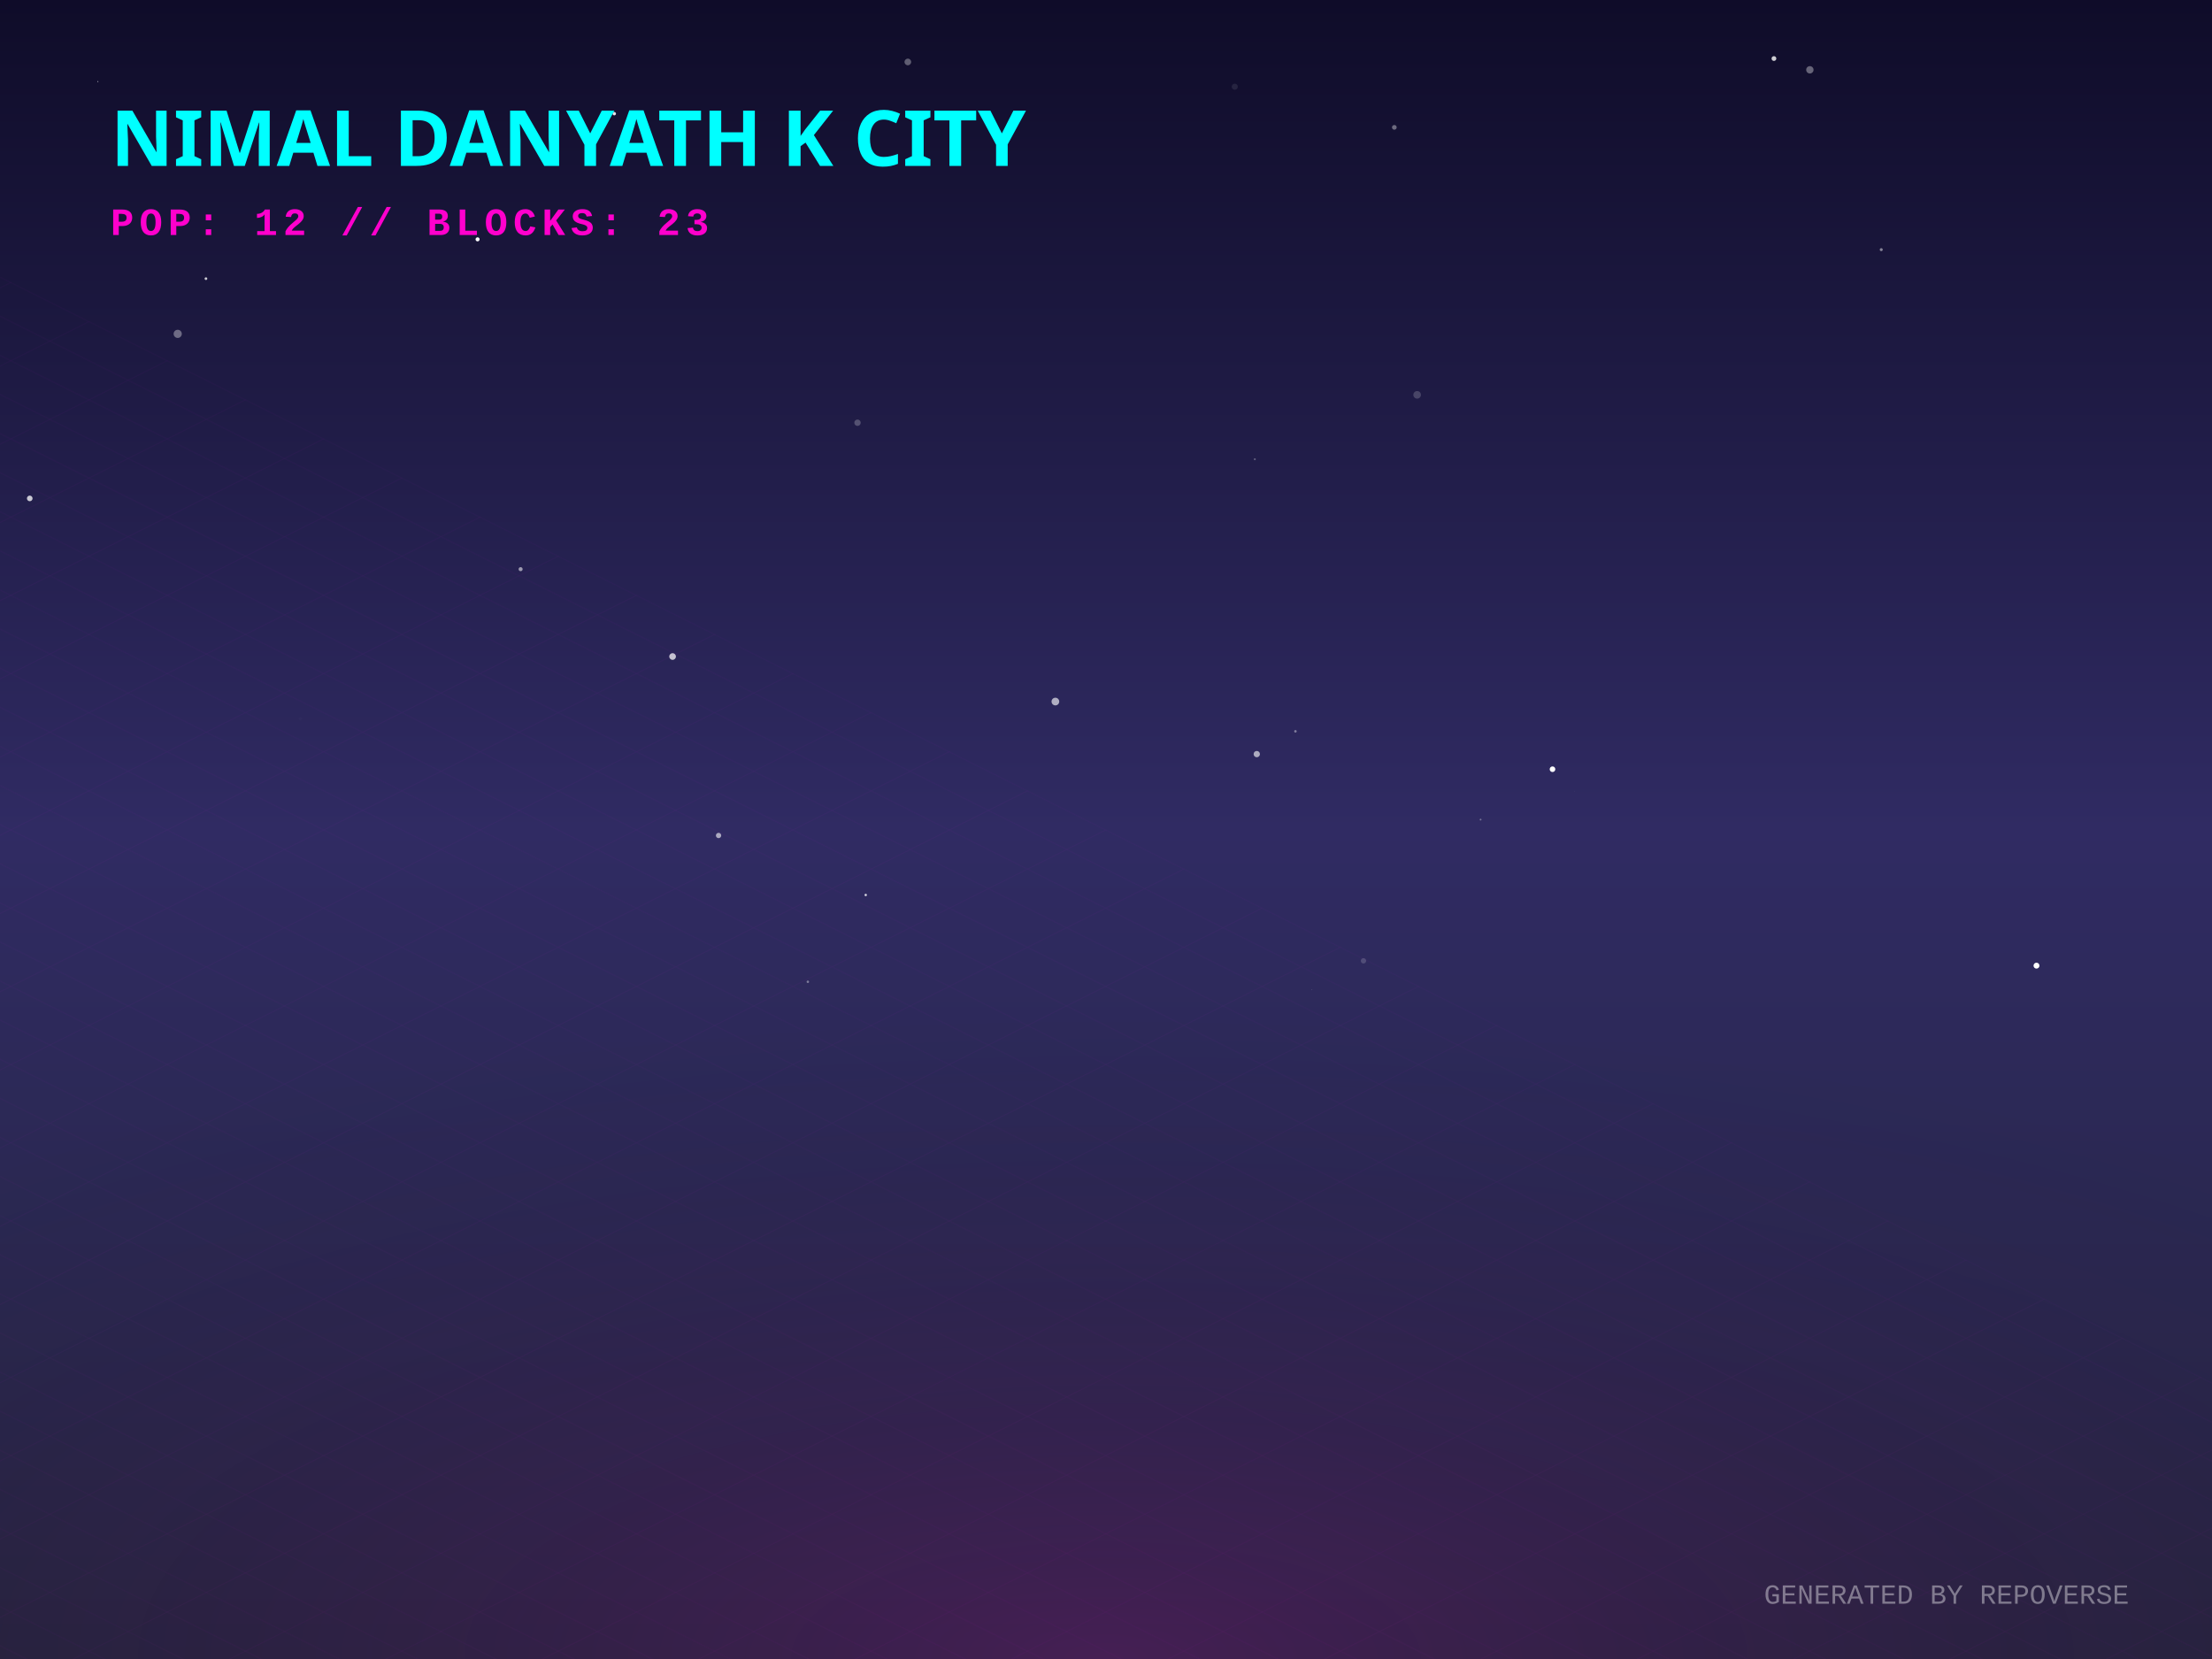
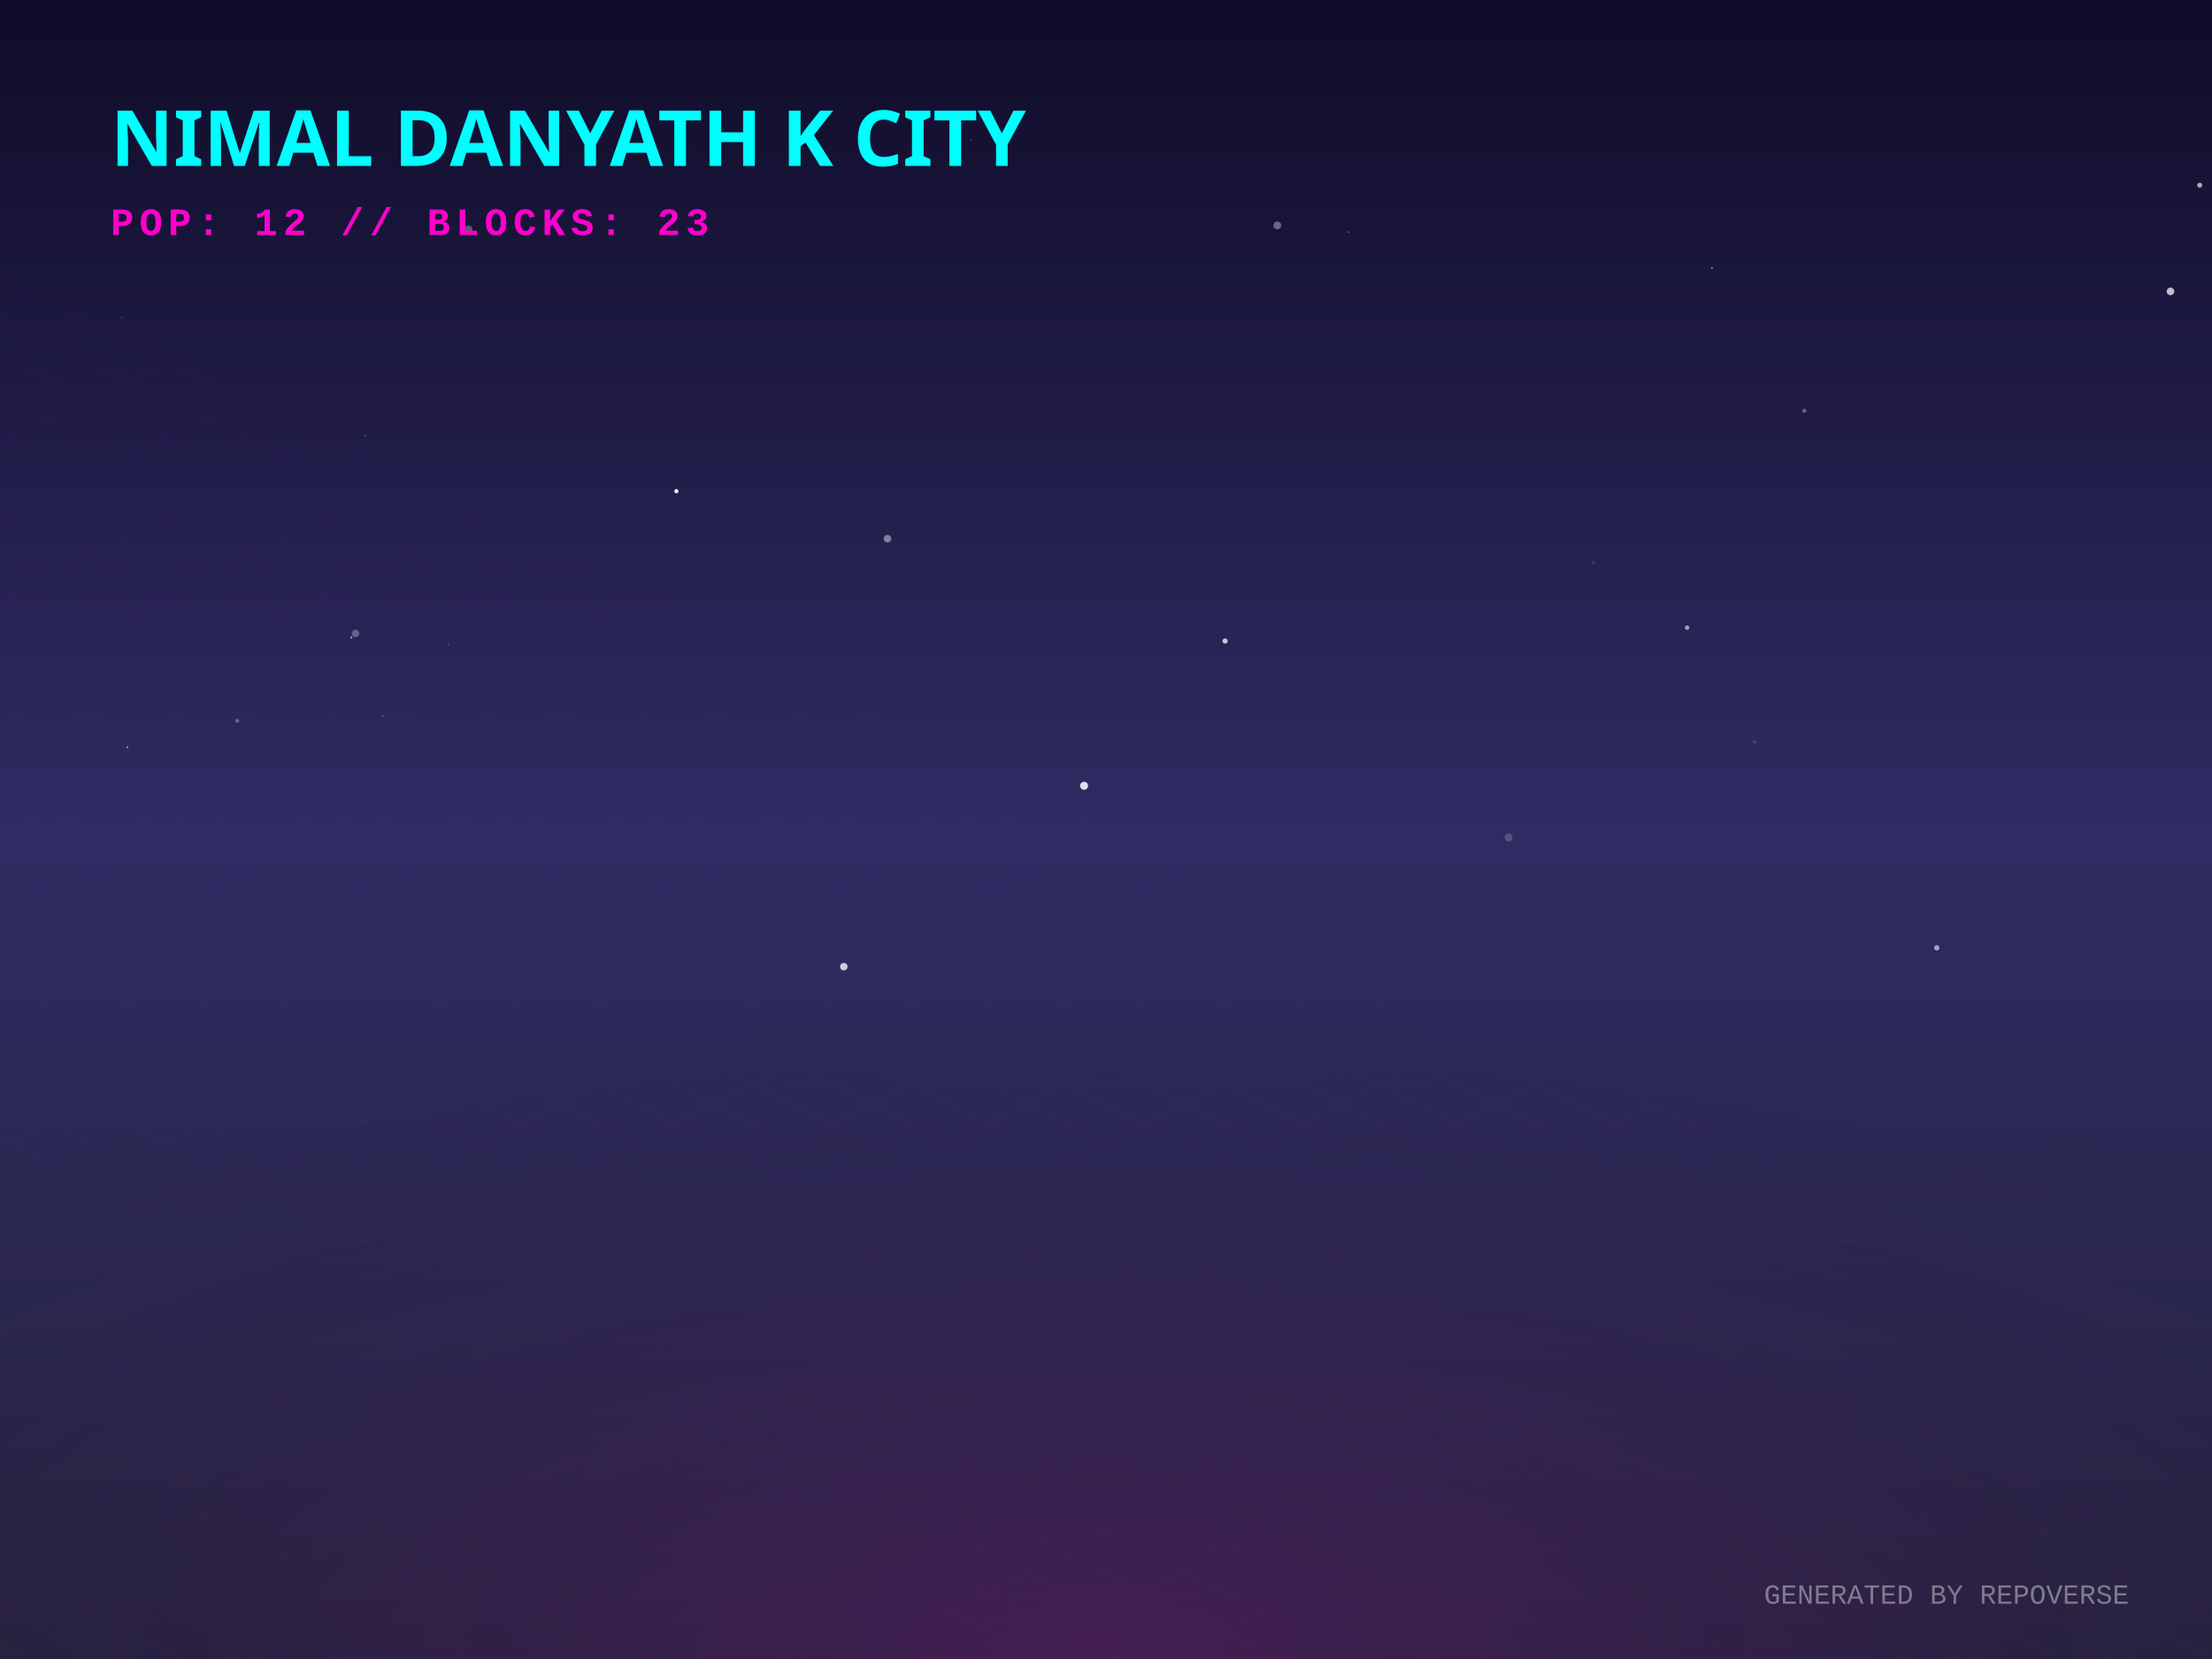
<svg xmlns="http://www.w3.org/2000/svg" width="800" height="600" viewBox="0 0 800 600">
  <defs>
    <linearGradient id="skyGradient" x1="0%" y1="0%" x2="0%" y2="100%">
      <stop offset="0%" stop-color="#0f0c29" />
      <stop offset="50%" stop-color="#302b63" />
      <stop offset="100%" stop-color="#24243e" />
    </linearGradient>
    <pattern id="gridPattern" width="40" height="20" patternUnits="userSpaceOnUse" patternTransform="rotate(0)">
      <path d="M 40 0 L 0 0 0 20" fill="none" stroke="magenta" stroke-width="0.5" opacity="0.2" />
    </pattern>
    <radialGradient id="floorGlow" cx="50%" cy="100%" r="80%">
      <stop offset="0%" stop-color="#ff00cc" stop-opacity="0.15" />
      <stop offset="100%" stop-color="transparent" />
    </radialGradient>
    <linearGradient id="gradLeft-happy" x1="0%" y1="0%" x2="100%" y2="100%">
      <stop offset="0%" stop-color="#FFD700" stop-opacity="0.8" />
      <stop offset="100%" stop-color="#050510" stop-opacity="0.9" />
    </linearGradient>
    <linearGradient id="gradRight-happy" x1="0%" y1="0%" x2="0%" y2="100%">
      <stop offset="0%" stop-color="#FFD700" stop-opacity="0.6" />
      <stop offset="100%" stop-color="#0b0b1a" stop-opacity="0.8" />
    </linearGradient>
    <linearGradient id="gradLeft-focused" x1="0%" y1="0%" x2="100%" y2="100%">
      <stop offset="0%" stop-color="#00FF94" stop-opacity="0.8" />
      <stop offset="100%" stop-color="#050510" stop-opacity="0.9" />
    </linearGradient>
    <linearGradient id="gradRight-focused" x1="0%" y1="0%" x2="0%" y2="100%">
      <stop offset="0%" stop-color="#00FF94" stop-opacity="0.6" />
      <stop offset="100%" stop-color="#0b0b1a" stop-opacity="0.8" />
    </linearGradient>
    <linearGradient id="gradLeft-calm" x1="0%" y1="0%" x2="100%" y2="100%">
      <stop offset="0%" stop-color="#00C2FF" stop-opacity="0.8" />
      <stop offset="100%" stop-color="#050510" stop-opacity="0.9" />
    </linearGradient>
    <linearGradient id="gradRight-calm" x1="0%" y1="0%" x2="0%" y2="100%">
      <stop offset="0%" stop-color="#00C2FF" stop-opacity="0.6" />
      <stop offset="100%" stop-color="#0b0b1a" stop-opacity="0.8" />
    </linearGradient>
    <linearGradient id="gradLeft-stressed" x1="0%" y1="0%" x2="100%" y2="100%">
      <stop offset="0%" stop-color="#FF2A6D" stop-opacity="0.8" />
      <stop offset="100%" stop-color="#050510" stop-opacity="0.9" />
    </linearGradient>
    <linearGradient id="gradRight-stressed" x1="0%" y1="0%" x2="0%" y2="100%">
      <stop offset="0%" stop-color="#FF2A6D" stop-opacity="0.6" />
      <stop offset="100%" stop-color="#0b0b1a" stop-opacity="0.8" />
    </linearGradient>
    <linearGradient id="gradLeft-energetic" x1="0%" y1="0%" x2="100%" y2="100%">
      <stop offset="0%" stop-color="#D300C5" stop-opacity="0.8" />
      <stop offset="100%" stop-color="#050510" stop-opacity="0.9" />
    </linearGradient>
    <linearGradient id="gradRight-energetic" x1="0%" y1="0%" x2="0%" y2="100%">
      <stop offset="0%" stop-color="#D300C5" stop-opacity="0.6" />
      <stop offset="100%" stop-color="#0b0b1a" stop-opacity="0.8" />
    </linearGradient>
  </defs>
  <rect width="100%" height="100%" fill="url(#skyGradient)" />
-   <circle cx="680.384" cy="90.289" r="0.545" fill="white" opacity="0.472" />
-   <circle cx="736.524" cy="349.238" r="1.07" fill="white" opacity="0.998" />
-   <circle cx="454.531" cy="272.731" r="1.142" fill="white" opacity="0.607" />
-   <circle cx="108.652" cy="260.009" r="0.553" fill="white" opacity="0.018" />
-   <circle cx="535.477" cy="296.422" r="0.323" fill="white" opacity="0.346" />
-   <circle cx="561.482" cy="278.201" r="1.015" fill="white" opacity="0.991" />
-   <circle cx="188.289" cy="205.849" r="0.732" fill="white" opacity="0.55" />
-   <circle cx="328.331" cy="22.407" r="1.204" fill="white" opacity="0.329" />
-   <circle cx="512.526" cy="142.797" r="1.372" fill="white" opacity="0.186" />
-   <circle cx="292.167" cy="355.076" r="0.444" fill="white" opacity="0.383" />
-   <circle cx="313.1" cy="323.683" r="0.435" fill="white" opacity="0.799" />
-   <circle cx="74.482" cy="100.776" r="0.489" fill="white" opacity="0.769" />
-   <circle cx="35.411" cy="29.493" r="0.155" fill="white" opacity="0.96" />
-   <circle cx="493.118" cy="347.498" r="0.967" fill="white" opacity="0.167" />
-   <circle cx="468.509" cy="264.492" r="0.457" fill="white" opacity="0.406" />
-   <circle cx="10.76" cy="180.259" r="1.02" fill="white" opacity="0.759" />
-   <circle cx="243.248" cy="237.44" r="1.206" fill="white" opacity="0.723" />
-   <circle cx="474.491" cy="357.989" r="0.093" fill="white" opacity="0.432" />
-   <circle cx="504.28" cy="46.065" r="0.852" fill="white" opacity="0.373" />
-   <circle cx="172.723" cy="86.562" r="0.734" fill="white" opacity="0.994" />
-   <circle cx="64.273" cy="120.742" r="1.48" fill="white" opacity="0.359" />
-   <circle cx="222.168" cy="41.12" r="0.611" fill="white" opacity="0.888" />
-   <circle cx="569.476" cy="286.134" r="0.092" fill="white" opacity="0.145" />
-   <circle cx="446.572" cy="31.361" r="1.101" fill="white" opacity="0.087" />
-   <circle cx="654.562" cy="25.25" r="1.332" fill="white" opacity="0.355" />
-   <circle cx="381.694" cy="253.731" r="1.392" fill="white" opacity="0.628" />
-   <circle cx="310.131" cy="152.885" r="1.157" fill="white" opacity="0.231" />
-   <circle cx="641.57" cy="21.171" r="0.862" fill="white" opacity="0.791" />
-   <circle cx="453.822" cy="166.083" r="0.358" fill="white" opacity="0.287" />
-   <circle cx="259.878" cy="302.167" r="0.962" fill="white" opacity="0.596" />
+   <circle cx="652.557" cy="148.57" r="0.726" fill="white" opacity="0.32" />
+   <circle cx="138.506" cy="258.941" r="0.364" fill="white" opacity="0.231" />
+   <circle cx="286.504" cy="331.447" r="0.032" fill="white" opacity="0.948" />
+   <circle cx="244.627" cy="177.643" r="0.769" fill="white" opacity="0.908" />
+   <circle cx="47.066" cy="359.634" r="1.472" fill="white" opacity="0.014" />
+   <circle cx="132.118" cy="157.503" r="0.33" fill="white" opacity="0.255" />
+   <circle cx="128.595" cy="229.091" r="1.352" fill="white" opacity="0.283" />
+   <circle cx="634.605" cy="268.356" r="0.65" fill="white" opacity="0.125" />
+   <circle cx="619.148" cy="96.994" r="0.285" fill="white" opacity="0.733" />
+   <circle cx="127.065" cy="230.543" r="0.387" fill="white" opacity="0.583" />
+   <circle cx="392.072" cy="284.183" r="1.444" fill="white" opacity="0.859" />
+   <circle cx="95.814" cy="350.168" r="0.068" fill="white" opacity="0.285" />
+   <circle cx="197.164" cy="334.468" r="0.097" fill="white" opacity="0.258" />
+   <circle cx="461.967" cy="81.527" r="1.418" fill="white" opacity="0.354" />
+   <circle cx="545.58" cy="302.858" r="1.455" fill="white" opacity="0.188" />
+   <circle cx="795.544" cy="66.976" r="0.907" fill="white" opacity="0.646" />
+   <circle cx="305.171" cy="349.606" r="1.363" fill="white" opacity="0.767" />
+   <circle cx="576.366" cy="203.472" r="0.705" fill="white" opacity="0.102" />
+   <circle cx="487.732" cy="83.923" r="0.215" fill="white" opacity="0.752" />
+   <circle cx="610.165" cy="227.001" r="0.806" fill="white" opacity="0.556" />
+   <circle cx="700.466" cy="342.791" r="0.987" fill="white" opacity="0.558" />
+   <circle cx="46.091" cy="270.241" r="0.33" fill="white" opacity="0.602" />
+   <circle cx="43.891" cy="114.877" r="0.143" fill="white" opacity="0.606" />
+   <circle cx="784.978" cy="105.381" r="1.373" fill="white" opacity="0.721" />
+   <circle cx="351.229" cy="50.579" r="0.228" fill="white" opacity="0.421" />
+   <circle cx="162.158" cy="233.155" r="0.171" fill="white" opacity="0.689" />
+   <circle cx="85.792" cy="260.688" r="0.731" fill="white" opacity="0.288" />
+   <circle cx="320.975" cy="194.83" r="1.374" fill="white" opacity="0.429" />
+   <circle cx="169.456" cy="82.972" r="1.442" fill="white" opacity="0.284" />
+   <circle cx="443.069" cy="231.835" r="0.946" fill="white" opacity="0.758" />
  <g transform="translate(0, 300) scale(1, 0.5)">
    <rect x="-800" y="0" width="2400" height="1200" fill="url(#gridPattern)" opacity="0.3" transform="rotate(45, 400, 0)" />
  </g>
  <rect x="0" y="300" width="800" height="300" fill="url(#floorGlow)" />
  <g transform="translate(40, 60)">
    <text fill="cyan" font-family="Verdana, sans-serif" font-size="28" font-weight="900" style="text-shadow: 0 0 10px cyan;">NIMAL DANYATH K CITY</text>
    <text y="25" fill="#ff00cc" font-family="Courier New, monospace" font-size="14" font-weight="bold" letter-spacing="2">POP: 12 // BLOCKS: 23</text>
  </g>
  <g transform="translate(0, 50)">
    <a href="https://github.com/nimaldanyathk/repo-verse" target="_blank">
      <g class="building" opacity="0">
        <animate attributeName="opacity" values="0;1" dur="0.8s" begin="0s" fill="freeze" />
-         <ellipse cx="400" cy="290.696" rx="16.087" ry="8.58" fill="black" opacity="0.4" blur="2" />
-         <path d="M 389.275 256.396 l 0 34.3 l 10.725 5.362 l 0 -34.3 z" fill="url(#gradLeft-focused)" stroke="none" />
-         <path d="M 410.725 256.396 l 0 34.3 l -10.725 5.362 l 0 -34.3 z" fill="url(#gradRight-focused)" stroke="none" />
-         <path d="M 400 251.033 l 10.725 5.362 l -10.725 5.362 l -10.725 -5.362 z" fill="#E0FFF1" fill-opacity="0.9" stroke="none" />
-         <path d="M 389.275 256.396 l 0 34.3 l 10.725 5.362 l 0 -34.3 z" fill="none" stroke="#00FF94" stroke-width="0.5" opacity="0.5" />
-         <path d="M 410.725 256.396 l 0 34.3 l -10.725 5.362 l 0 -34.3 z" fill="none" stroke="#00FF94" stroke-width="0.5" opacity="0.5" />
+         <ellipse cx="400" cy="290.808" rx="16.425" ry="8.76" fill="black" opacity="0.4" blur="2" />
+         <path d="M 389.05 256.208 l 0 34.6 l 10.95 5.475 l 0 -34.6 z" fill="url(#gradLeft-focused)" stroke="none" />
+         <path d="M 410.95 256.208 l 0 34.6 l -10.95 5.475 l 0 -34.6 z" fill="url(#gradRight-focused)" stroke="none" />
+         <path d="M 400 250.733 l 10.95 5.475 l -10.95 5.475 l -10.95 -5.475 z" fill="#E0FFF1" fill-opacity="0.9" stroke="none" />
+         <path d="M 389.05 256.208 l 0 34.6 l 10.95 5.475 l 0 -34.6 z" fill="none" stroke="#00FF94" stroke-width="0.5" opacity="0.5" />
+         <path d="M 410.95 256.208 l 0 34.6 l -10.95 5.475 l 0 -34.6 z" fill="none" stroke="#00FF94" stroke-width="0.5" opacity="0.5" />
      </g>
    </a>
    <a href="https://github.com/nimaldanyathk/Semicolon-Embedded-C-Project" target="_blank">
      <g class="building" opacity="0">
        <animate attributeName="opacity" values="0;1" dur="0.8s" begin="0.05s" fill="freeze" />
        <ellipse cx="424" cy="302.913" rx="16.74" ry="8.928" fill="black" opacity="0.4" blur="2" />
        <path d="M 412.84 268.033 l 0 34.88 l 11.16 5.58 l 0 -34.88 z" fill="url(#gradLeft-focused)" stroke="none" />
        <path d="M 435.16 268.033 l 0 34.88 l -11.16 5.58 l 0 -34.88 z" fill="url(#gradRight-focused)" stroke="none" />
        <path d="M 424 262.453 l 11.16 5.58 l -11.16 5.58 l -11.16 -5.58 z" fill="#E0FFF1" fill-opacity="0.9" stroke="none" />
        <path d="M 412.84 268.033 l 0 34.88 l 11.16 5.58 l 0 -34.88 z" fill="none" stroke="#00FF94" stroke-width="0.5" opacity="0.5" />
        <path d="M 435.16 268.033 l 0 34.88 l -11.16 5.58 l 0 -34.88 z" fill="none" stroke="#00FF94" stroke-width="0.5" opacity="0.5" />
      </g>
    </a>
    <a href="https://github.com/nimaldanyathk/Discrete_Mathematics_Algorithms" target="_blank">
      <g class="building" opacity="0">
        <animate attributeName="opacity" values="0;1" dur="0.8s" begin="0.1s" fill="freeze" />
        <ellipse cx="376" cy="301.136" rx="11.408" ry="6.084" fill="black" opacity="0.4" blur="2" />
        <path d="M 368.395 281.136 l 0 20 l 7.605 3.803 l 0 -20 z" fill="url(#gradLeft-calm)" stroke="none" />
        <path d="M 383.605 281.136 l 0 20 l -7.605 3.803 l 0 -20 z" fill="url(#gradRight-calm)" stroke="none" />
        <path d="M 376 277.333 l 7.605 3.803 l -7.605 3.803 l -7.605 -3.803 z" fill="#D1F4FF" fill-opacity="0.9" stroke="none" />
        <path d="M 368.395 281.136 l 0 20 l 7.605 3.803 l 0 -20 z" fill="none" stroke="#00C2FF" stroke-width="0.5" opacity="0.5" />
        <path d="M 383.605 281.136 l 0 20 l -7.605 3.803 l 0 -20 z" fill="none" stroke="#00C2FF" stroke-width="0.5" opacity="0.5" />
      </g>
    </a>
    <a href="https://github.com/nimaldanyathk/sparkd" target="_blank">
      <g class="building" opacity="0">
        <animate attributeName="opacity" values="0;1" dur="0.8s" begin="0.15s" fill="freeze" />
        <ellipse cx="448" cy="316.833" rx="22.5" ry="12" fill="black" opacity="0.4" blur="2" />
        <path d="M 433 254.893 l 0 61.94 l 15 7.5 l 0 -61.94 z" fill="url(#gradLeft-calm)" stroke="none" />
        <path d="M 463 254.893 l 0 61.94 l -15 7.5 l 0 -61.94 z" fill="url(#gradRight-calm)" stroke="none" />
        <path d="M 448 247.393 l 15 7.5 l -15 7.5 l -15 -7.5 z" fill="#D1F4FF" fill-opacity="0.9" stroke="none" />
        <path d="M 433 254.893 l 0 61.94 l 15 7.5 l 0 -61.94 z" fill="none" stroke="#00C2FF" stroke-width="0.5" opacity="0.5" />
        <path d="M 463 254.893 l 0 61.94 l -15 7.5 l 0 -61.94 z" fill="none" stroke="#00C2FF" stroke-width="0.5" opacity="0.5" />
        <path d="M 452 301.333 l 7 4" stroke="#D1F4FF" stroke-width="2" stroke-opacity="0.6" />
-         <path d="M 437 303.333 l 7 -4" stroke="#D1F4FF" stroke-width="2" stroke-opacity="0.4" />
-         <path d="M 452 291.333 l 7 4" stroke="#D1F4FF" stroke-width="2" stroke-opacity="0.6" />
+         <path d="M 437 293.333 l 7 -4" stroke="#D1F4FF" stroke-width="2" stroke-opacity="0.4" />
        <path d="M 452 281.333 l 7 4" stroke="#D1F4FF" stroke-width="2" stroke-opacity="0.6" />
        <path d="M 437 283.333 l 7 -4" stroke="#D1F4FF" stroke-width="2" stroke-opacity="0.4" />
-         <path d="M 437 273.333 l 7 -4" stroke="#D1F4FF" stroke-width="2" stroke-opacity="0.4" />
+         <path d="M 452 271.333 l 7 4" stroke="#D1F4FF" stroke-width="2" stroke-opacity="0.6" />
        <path d="M 452 261.333 l 7 4" stroke="#D1F4FF" stroke-width="2" stroke-opacity="0.6" />
        <path d="M 437 263.333 l 7 -4" stroke="#D1F4FF" stroke-width="2" stroke-opacity="0.4" />
      </g>
    </a>
    <a href="https://github.com/nimaldanyathk/Linear_Algebra_Matlab" target="_blank">
      <g class="building" opacity="0">
        <animate attributeName="opacity" values="0;1" dur="0.8s" begin="0.2s" fill="freeze" />
        <ellipse cx="400" cy="316.833" rx="22.5" ry="12" fill="black" opacity="0.4" blur="2" />
        <path d="M 385 150.113 l 0 166.72 l 15 7.5 l 0 -166.72 z" fill="url(#gradLeft-stressed)" stroke="none" />
        <path d="M 415 150.113 l 0 166.72 l -15 7.5 l 0 -166.72 z" fill="url(#gradRight-stressed)" stroke="none" />
        <path d="M 400 142.613 l 15 7.5 l -15 7.5 l -15 -7.5 z" fill="#FFD1E0" fill-opacity="0.9" stroke="none" />
        <path d="M 385 150.113 l 0 166.72 l 15 7.5 l 0 -166.72 z" fill="none" stroke="#FF2A6D" stroke-width="0.5" opacity="0.5" />
        <path d="M 415 150.113 l 0 166.72 l -15 7.5 l 0 -166.72 z" fill="none" stroke="#FF2A6D" stroke-width="0.5" opacity="0.5" />
+         <path d="M 404 301.333 l 7 4" stroke="#FFD1E0" stroke-width="2" stroke-opacity="0.6" />
        <path d="M 389 303.333 l 7 -4" stroke="#FFD1E0" stroke-width="2" stroke-opacity="0.4" />
        <path d="M 404 291.333 l 7 4" stroke="#FFD1E0" stroke-width="2" stroke-opacity="0.6" />
+         <path d="M 389 293.333 l 7 -4" stroke="#FFD1E0" stroke-width="2" stroke-opacity="0.4" />
        <path d="M 404 281.333 l 7 4" stroke="#FFD1E0" stroke-width="2" stroke-opacity="0.6" />
-         <path d="M 389 283.333 l 7 -4" stroke="#FFD1E0" stroke-width="2" stroke-opacity="0.4" />
        <path d="M 389 273.333 l 7 -4" stroke="#FFD1E0" stroke-width="2" stroke-opacity="0.4" />
        <path d="M 404 261.333 l 7 4" stroke="#FFD1E0" stroke-width="2" stroke-opacity="0.6" />
        <path d="M 389 263.333 l 7 -4" stroke="#FFD1E0" stroke-width="2" stroke-opacity="0.4" />
        <path d="M 404 251.333 l 7 4" stroke="#FFD1E0" stroke-width="2" stroke-opacity="0.6" />
-         <path d="M 389 253.333 l 7 -4" stroke="#FFD1E0" stroke-width="2" stroke-opacity="0.4" />
+         <path d="M 404 241.333 l 7 4" stroke="#FFD1E0" stroke-width="2" stroke-opacity="0.6" />
        <path d="M 389 243.333 l 7 -4" stroke="#FFD1E0" stroke-width="2" stroke-opacity="0.4" />
        <path d="M 389 233.333 l 7 -4" stroke="#FFD1E0" stroke-width="2" stroke-opacity="0.4" />
        <path d="M 404 221.333 l 7 4" stroke="#FFD1E0" stroke-width="2" stroke-opacity="0.6" />
        <path d="M 389 223.333 l 7 -4" stroke="#FFD1E0" stroke-width="2" stroke-opacity="0.4" />
-         <path d="M 389 213.333 l 7 -4" stroke="#FFD1E0" stroke-width="2" stroke-opacity="0.4" />
+         <path d="M 404 211.333 l 7 4" stroke="#FFD1E0" stroke-width="2" stroke-opacity="0.6" />
        <path d="M 404 201.333 l 7 4" stroke="#FFD1E0" stroke-width="2" stroke-opacity="0.6" />
        <path d="M 389 203.333 l 7 -4" stroke="#FFD1E0" stroke-width="2" stroke-opacity="0.4" />
        <path d="M 404 191.333 l 7 4" stroke="#FFD1E0" stroke-width="2" stroke-opacity="0.6" />
+         <path d="M 389 193.333 l 7 -4" stroke="#FFD1E0" stroke-width="2" stroke-opacity="0.4" />
        <path d="M 404 181.333 l 7 4" stroke="#FFD1E0" stroke-width="2" stroke-opacity="0.6" />
-         <path d="M 389 183.333 l 7 -4" stroke="#FFD1E0" stroke-width="2" stroke-opacity="0.4" />
        <path d="M 404 171.333 l 7 4" stroke="#FFD1E0" stroke-width="2" stroke-opacity="0.6" />
        <path d="M 389 173.333 l 7 -4" stroke="#FFD1E0" stroke-width="2" stroke-opacity="0.4" />
        <path d="M 404 161.333 l 7 4" stroke="#FFD1E0" stroke-width="2" stroke-opacity="0.6" />
        <path d="M 389 163.333 l 7 -4" stroke="#FFD1E0" stroke-width="2" stroke-opacity="0.4" />
      </g>
    </a>
    <a href="https://github.com/nimaldanyathk/react-bits" target="_blank">
      <g class="building" opacity="0">
        <animate attributeName="opacity" values="0;1" dur="0.8s" begin="0.25s" fill="freeze" />
        <ellipse cx="352" cy="316.833" rx="22.5" ry="12" fill="black" opacity="0.4" blur="2" />
        <path d="M 337 111.833 l 0 205 l 15 7.5 l 0 -205 z" fill="url(#gradLeft-stressed)" stroke="none" />
        <path d="M 367 111.833 l 0 205 l -15 7.5 l 0 -205 z" fill="url(#gradRight-stressed)" stroke="none" />
        <path d="M 352 104.333 l 15 7.5 l -15 7.5 l -15 -7.5 z" fill="#FFD1E0" fill-opacity="0.9" stroke="none" />
        <path d="M 337 111.833 l 0 205 l 15 7.5 l 0 -205 z" fill="none" stroke="#FF2A6D" stroke-width="0.5" opacity="0.5" />
        <path d="M 367 111.833 l 0 205 l -15 7.5 l 0 -205 z" fill="none" stroke="#FF2A6D" stroke-width="0.5" opacity="0.5" />
        <path d="M 356 301.333 l 7 4" stroke="#FFD1E0" stroke-width="2" stroke-opacity="0.6" />
-         <path d="M 341 303.333 l 7 -4" stroke="#FFD1E0" stroke-width="2" stroke-opacity="0.4" />
        <path d="M 356 291.333 l 7 4" stroke="#FFD1E0" stroke-width="2" stroke-opacity="0.6" />
        <path d="M 341 293.333 l 7 -4" stroke="#FFD1E0" stroke-width="2" stroke-opacity="0.4" />
-         <path d="M 356 281.333 l 7 4" stroke="#FFD1E0" stroke-width="2" stroke-opacity="0.6" />
        <path d="M 341 283.333 l 7 -4" stroke="#FFD1E0" stroke-width="2" stroke-opacity="0.4" />
        <path d="M 356 271.333 l 7 4" stroke="#FFD1E0" stroke-width="2" stroke-opacity="0.6" />
-         <path d="M 356 261.333 l 7 4" stroke="#FFD1E0" stroke-width="2" stroke-opacity="0.6" />
-         <path d="M 341 263.333 l 7 -4" stroke="#FFD1E0" stroke-width="2" stroke-opacity="0.4" />
+         <path d="M 341 273.333 l 7 -4" stroke="#FFD1E0" stroke-width="2" stroke-opacity="0.4" />
        <path d="M 356 251.333 l 7 4" stroke="#FFD1E0" stroke-width="2" stroke-opacity="0.6" />
-         <path d="M 356 231.333 l 7 4" stroke="#FFD1E0" stroke-width="2" stroke-opacity="0.6" />
+         <path d="M 356 241.333 l 7 4" stroke="#FFD1E0" stroke-width="2" stroke-opacity="0.6" />
        <path d="M 341 233.333 l 7 -4" stroke="#FFD1E0" stroke-width="2" stroke-opacity="0.4" />
+         <path d="M 356 221.333 l 7 4" stroke="#FFD1E0" stroke-width="2" stroke-opacity="0.6" />
        <path d="M 341 223.333 l 7 -4" stroke="#FFD1E0" stroke-width="2" stroke-opacity="0.4" />
-         <path d="M 356 211.333 l 7 4" stroke="#FFD1E0" stroke-width="2" stroke-opacity="0.6" />
-         <path d="M 341 213.333 l 7 -4" stroke="#FFD1E0" stroke-width="2" stroke-opacity="0.4" />
        <path d="M 356 201.333 l 7 4" stroke="#FFD1E0" stroke-width="2" stroke-opacity="0.6" />
-         <path d="M 341 203.333 l 7 -4" stroke="#FFD1E0" stroke-width="2" stroke-opacity="0.4" />
+         <path d="M 356 191.333 l 7 4" stroke="#FFD1E0" stroke-width="2" stroke-opacity="0.6" />
        <path d="M 341 193.333 l 7 -4" stroke="#FFD1E0" stroke-width="2" stroke-opacity="0.4" />
+         <path d="M 356 181.333 l 7 4" stroke="#FFD1E0" stroke-width="2" stroke-opacity="0.6" />
        <path d="M 341 183.333 l 7 -4" stroke="#FFD1E0" stroke-width="2" stroke-opacity="0.4" />
+         <path d="M 356 171.333 l 7 4" stroke="#FFD1E0" stroke-width="2" stroke-opacity="0.6" />
        <path d="M 341 173.333 l 7 -4" stroke="#FFD1E0" stroke-width="2" stroke-opacity="0.4" />
+         <path d="M 356 161.333 l 7 4" stroke="#FFD1E0" stroke-width="2" stroke-opacity="0.6" />
+         <path d="M 341 163.333 l 7 -4" stroke="#FFD1E0" stroke-width="2" stroke-opacity="0.4" />
        <path d="M 356 151.333 l 7 4" stroke="#FFD1E0" stroke-width="2" stroke-opacity="0.6" />
-         <path d="M 341 153.333 l 7 -4" stroke="#FFD1E0" stroke-width="2" stroke-opacity="0.4" />
        <path d="M 356 141.333 l 7 4" stroke="#FFD1E0" stroke-width="2" stroke-opacity="0.6" />
        <path d="M 341 143.333 l 7 -4" stroke="#FFD1E0" stroke-width="2" stroke-opacity="0.4" />
-         <path d="M 341 133.333 l 7 -4" stroke="#FFD1E0" stroke-width="2" stroke-opacity="0.4" />
+         <path d="M 356 131.333 l 7 4" stroke="#FFD1E0" stroke-width="2" stroke-opacity="0.6" />
+         <path d="M 356 121.333 l 7 4" stroke="#FFD1E0" stroke-width="2" stroke-opacity="0.6" />
+         <path d="M 341 123.333 l 7 -4" stroke="#FFD1E0" stroke-width="2" stroke-opacity="0.4" />
      </g>
    </a>
    <a href="https://github.com/nimaldanyathk/TheInspirationalBoat" target="_blank">
      <g class="building" opacity="0">
        <animate attributeName="opacity" values="0;1" dur="0.8s" begin="0.3s" fill="freeze" />
        <ellipse cx="472" cy="328.833" rx="22.5" ry="12" fill="black" opacity="0.4" blur="2" />
        <path d="M 457 118.833 l 0 210 l 15 7.5 l 0 -210 z" fill="url(#gradLeft-stressed)" stroke="none" />
        <path d="M 487 118.833 l 0 210 l -15 7.5 l 0 -210 z" fill="url(#gradRight-stressed)" stroke="none" />
        <path d="M 472 111.333 l 15 7.5 l -15 7.5 l -15 -7.5 z" fill="#FFD1E0" fill-opacity="0.9" stroke="none" />
        <path d="M 457 118.833 l 0 210 l 15 7.5 l 0 -210 z" fill="none" stroke="#FF2A6D" stroke-width="0.5" opacity="0.5" />
        <path d="M 487 118.833 l 0 210 l -15 7.5 l 0 -210 z" fill="none" stroke="#FF2A6D" stroke-width="0.5" opacity="0.5" />
        <path d="M 476 313.333 l 7 4" stroke="#FFD1E0" stroke-width="2" stroke-opacity="0.6" />
-         <path d="M 461 315.333 l 7 -4" stroke="#FFD1E0" stroke-width="2" stroke-opacity="0.4" />
        <path d="M 476 303.333 l 7 4" stroke="#FFD1E0" stroke-width="2" stroke-opacity="0.6" />
        <path d="M 461 305.333 l 7 -4" stroke="#FFD1E0" stroke-width="2" stroke-opacity="0.4" />
        <path d="M 476 293.333 l 7 4" stroke="#FFD1E0" stroke-width="2" stroke-opacity="0.6" />
        <path d="M 461 295.333 l 7 -4" stroke="#FFD1E0" stroke-width="2" stroke-opacity="0.4" />
        <path d="M 476 283.333 l 7 4" stroke="#FFD1E0" stroke-width="2" stroke-opacity="0.6" />
        <path d="M 461 285.333 l 7 -4" stroke="#FFD1E0" stroke-width="2" stroke-opacity="0.4" />
        <path d="M 476 273.333 l 7 4" stroke="#FFD1E0" stroke-width="2" stroke-opacity="0.6" />
-         <path d="M 461 275.333 l 7 -4" stroke="#FFD1E0" stroke-width="2" stroke-opacity="0.4" />
        <path d="M 476 263.333 l 7 4" stroke="#FFD1E0" stroke-width="2" stroke-opacity="0.6" />
+         <path d="M 461 265.333 l 7 -4" stroke="#FFD1E0" stroke-width="2" stroke-opacity="0.4" />
        <path d="M 476 253.333 l 7 4" stroke="#FFD1E0" stroke-width="2" stroke-opacity="0.6" />
        <path d="M 461 255.333 l 7 -4" stroke="#FFD1E0" stroke-width="2" stroke-opacity="0.4" />
+         <path d="M 476 243.333 l 7 4" stroke="#FFD1E0" stroke-width="2" stroke-opacity="0.6" />
+         <path d="M 461 245.333 l 7 -4" stroke="#FFD1E0" stroke-width="2" stroke-opacity="0.4" />
        <path d="M 476 233.333 l 7 4" stroke="#FFD1E0" stroke-width="2" stroke-opacity="0.6" />
        <path d="M 461 235.333 l 7 -4" stroke="#FFD1E0" stroke-width="2" stroke-opacity="0.4" />
        <path d="M 476 223.333 l 7 4" stroke="#FFD1E0" stroke-width="2" stroke-opacity="0.6" />
        <path d="M 461 225.333 l 7 -4" stroke="#FFD1E0" stroke-width="2" stroke-opacity="0.4" />
        <path d="M 476 213.333 l 7 4" stroke="#FFD1E0" stroke-width="2" stroke-opacity="0.6" />
        <path d="M 461 215.333 l 7 -4" stroke="#FFD1E0" stroke-width="2" stroke-opacity="0.4" />
        <path d="M 476 203.333 l 7 4" stroke="#FFD1E0" stroke-width="2" stroke-opacity="0.6" />
        <path d="M 461 205.333 l 7 -4" stroke="#FFD1E0" stroke-width="2" stroke-opacity="0.4" />
        <path d="M 476 193.333 l 7 4" stroke="#FFD1E0" stroke-width="2" stroke-opacity="0.6" />
-         <path d="M 461 195.333 l 7 -4" stroke="#FFD1E0" stroke-width="2" stroke-opacity="0.4" />
        <path d="M 476 183.333 l 7 4" stroke="#FFD1E0" stroke-width="2" stroke-opacity="0.6" />
        <path d="M 461 185.333 l 7 -4" stroke="#FFD1E0" stroke-width="2" stroke-opacity="0.4" />
        <path d="M 476 173.333 l 7 4" stroke="#FFD1E0" stroke-width="2" stroke-opacity="0.6" />
-         <path d="M 461 175.333 l 7 -4" stroke="#FFD1E0" stroke-width="2" stroke-opacity="0.4" />
-         <path d="M 476 163.333 l 7 4" stroke="#FFD1E0" stroke-width="2" stroke-opacity="0.6" />
        <path d="M 461 165.333 l 7 -4" stroke="#FFD1E0" stroke-width="2" stroke-opacity="0.4" />
        <path d="M 476 153.333 l 7 4" stroke="#FFD1E0" stroke-width="2" stroke-opacity="0.6" />
+         <path d="M 461 155.333 l 7 -4" stroke="#FFD1E0" stroke-width="2" stroke-opacity="0.4" />
        <path d="M 461 145.333 l 7 -4" stroke="#FFD1E0" stroke-width="2" stroke-opacity="0.4" />
        <path d="M 476 133.333 l 7 4" stroke="#FFD1E0" stroke-width="2" stroke-opacity="0.6" />
        <path d="M 461 135.333 l 7 -4" stroke="#FFD1E0" stroke-width="2" stroke-opacity="0.4" />
        <path d="M 476 123.333 l 7 4" stroke="#FFD1E0" stroke-width="2" stroke-opacity="0.6" />
+         <path d="M 461 125.333 l 7 -4" stroke="#FFD1E0" stroke-width="2" stroke-opacity="0.4" />
      </g>
    </a>
    <a href="https://github.com/nimaldanyathk/nimaldanyathk" target="_blank">
      <g class="building" opacity="0">
        <animate attributeName="opacity" values="0;1" dur="0.8s" begin="0.35s" fill="freeze" />
        <ellipse cx="424" cy="328.833" rx="22.5" ry="12" fill="black" opacity="0.4" blur="2" />
-         <path d="M 409 208.373 l 0 120.46 l 15 7.5 l 0 -120.46 z" fill="url(#gradLeft-energetic)" stroke="none" />
-         <path d="M 439 208.373 l 0 120.46 l -15 7.5 l 0 -120.46 z" fill="url(#gradRight-energetic)" stroke="none" />
-         <path d="M 424 200.873 l 15 7.5 l -15 7.5 l -15 -7.5 z" fill="#FAD7FA" fill-opacity="0.9" stroke="none" />
-         <path d="M 409 208.373 l 0 120.46 l 15 7.5 l 0 -120.46 z" fill="none" stroke="#D300C5" stroke-width="0.5" opacity="0.5" />
-         <path d="M 439 208.373 l 0 120.46 l -15 7.5 l 0 -120.46 z" fill="none" stroke="#D300C5" stroke-width="0.5" opacity="0.5" />
+         <path d="M 409 208.233 l 0 120.6 l 15 7.5 l 0 -120.6 z" fill="url(#gradLeft-energetic)" stroke="none" />
+         <path d="M 439 208.233 l 0 120.6 l -15 7.5 l 0 -120.6 z" fill="url(#gradRight-energetic)" stroke="none" />
+         <path d="M 424 200.733 l 15 7.5 l -15 7.5 l -15 -7.5 z" fill="#FAD7FA" fill-opacity="0.9" stroke="none" />
+         <path d="M 409 208.233 l 0 120.6 l 15 7.5 l 0 -120.6 z" fill="none" stroke="#D300C5" stroke-width="0.5" opacity="0.5" />
+         <path d="M 439 208.233 l 0 120.6 l -15 7.5 l 0 -120.6 z" fill="none" stroke="#D300C5" stroke-width="0.5" opacity="0.5" />
+         <path d="M 428 313.333 l 7 4" stroke="#FAD7FA" stroke-width="2" stroke-opacity="0.6" />
        <path d="M 413 315.333 l 7 -4" stroke="#FAD7FA" stroke-width="2" stroke-opacity="0.4" />
+         <path d="M 428 303.333 l 7 4" stroke="#FAD7FA" stroke-width="2" stroke-opacity="0.6" />
        <path d="M 413 305.333 l 7 -4" stroke="#FAD7FA" stroke-width="2" stroke-opacity="0.4" />
        <path d="M 413 295.333 l 7 -4" stroke="#FAD7FA" stroke-width="2" stroke-opacity="0.4" />
        <path d="M 428 283.333 l 7 4" stroke="#FAD7FA" stroke-width="2" stroke-opacity="0.6" />
-         <path d="M 413 285.333 l 7 -4" stroke="#FAD7FA" stroke-width="2" stroke-opacity="0.4" />
-         <path d="M 428 273.333 l 7 4" stroke="#FAD7FA" stroke-width="2" stroke-opacity="0.6" />
        <path d="M 413 275.333 l 7 -4" stroke="#FAD7FA" stroke-width="2" stroke-opacity="0.4" />
+         <path d="M 428 263.333 l 7 4" stroke="#FAD7FA" stroke-width="2" stroke-opacity="0.6" />
        <path d="M 413 265.333 l 7 -4" stroke="#FAD7FA" stroke-width="2" stroke-opacity="0.4" />
        <path d="M 428 253.333 l 7 4" stroke="#FAD7FA" stroke-width="2" stroke-opacity="0.6" />
        <path d="M 413 255.333 l 7 -4" stroke="#FAD7FA" stroke-width="2" stroke-opacity="0.4" />
-         <path d="M 413 245.333 l 7 -4" stroke="#FAD7FA" stroke-width="2" stroke-opacity="0.4" />
+         <path d="M 428 243.333 l 7 4" stroke="#FAD7FA" stroke-width="2" stroke-opacity="0.6" />
        <path d="M 428 233.333 l 7 4" stroke="#FAD7FA" stroke-width="2" stroke-opacity="0.6" />
-         <path d="M 413 235.333 l 7 -4" stroke="#FAD7FA" stroke-width="2" stroke-opacity="0.4" />
-         <path d="M 428 223.333 l 7 4" stroke="#FAD7FA" stroke-width="2" stroke-opacity="0.6" />
        <path d="M 413 225.333 l 7 -4" stroke="#FAD7FA" stroke-width="2" stroke-opacity="0.4" />
-         <path d="M 428 213.333 l 7 4" stroke="#FAD7FA" stroke-width="2" stroke-opacity="0.6" />
-         <path d="M 413 215.333 l 7 -4" stroke="#FAD7FA" stroke-width="2" stroke-opacity="0.4" />
      </g>
    </a>
    <a href="https://github.com/nimaldanyathk/user_docs" target="_blank">
      <g class="building" opacity="0">
        <animate attributeName="opacity" values="0;1" dur="0.8s" begin="0.4s" fill="freeze" />
        <ellipse cx="376" cy="328.833" rx="22.5" ry="12" fill="black" opacity="0.4" blur="2" />
        <path d="M 361 128.833 l 0 200 l 15 7.5 l 0 -200 z" fill="url(#gradLeft-calm)" stroke="none" />
        <path d="M 391 128.833 l 0 200 l -15 7.5 l 0 -200 z" fill="url(#gradRight-calm)" stroke="none" />
        <path d="M 376 121.333 l 15 7.5 l -15 7.5 l -15 -7.5 z" fill="#D1F4FF" fill-opacity="0.9" stroke="none" />
        <path d="M 361 128.833 l 0 200 l 15 7.5 l 0 -200 z" fill="none" stroke="#00C2FF" stroke-width="0.5" opacity="0.5" />
        <path d="M 391 128.833 l 0 200 l -15 7.5 l 0 -200 z" fill="none" stroke="#00C2FF" stroke-width="0.5" opacity="0.5" />
-         <path d="M 365 315.333 l 7 -4" stroke="#D1F4FF" stroke-width="2" stroke-opacity="0.4" />
+         <path d="M 380 303.333 l 7 4" stroke="#D1F4FF" stroke-width="2" stroke-opacity="0.6" />
        <path d="M 365 305.333 l 7 -4" stroke="#D1F4FF" stroke-width="2" stroke-opacity="0.4" />
        <path d="M 380 293.333 l 7 4" stroke="#D1F4FF" stroke-width="2" stroke-opacity="0.6" />
        <path d="M 365 295.333 l 7 -4" stroke="#D1F4FF" stroke-width="2" stroke-opacity="0.4" />
        <path d="M 380 283.333 l 7 4" stroke="#D1F4FF" stroke-width="2" stroke-opacity="0.6" />
+         <path d="M 365 285.333 l 7 -4" stroke="#D1F4FF" stroke-width="2" stroke-opacity="0.4" />
        <path d="M 380 273.333 l 7 4" stroke="#D1F4FF" stroke-width="2" stroke-opacity="0.6" />
        <path d="M 365 275.333 l 7 -4" stroke="#D1F4FF" stroke-width="2" stroke-opacity="0.4" />
-         <path d="M 365 265.333 l 7 -4" stroke="#D1F4FF" stroke-width="2" stroke-opacity="0.4" />
+         <path d="M 380 263.333 l 7 4" stroke="#D1F4FF" stroke-width="2" stroke-opacity="0.6" />
        <path d="M 380 253.333 l 7 4" stroke="#D1F4FF" stroke-width="2" stroke-opacity="0.6" />
+         <path d="M 365 255.333 l 7 -4" stroke="#D1F4FF" stroke-width="2" stroke-opacity="0.4" />
        <path d="M 380 243.333 l 7 4" stroke="#D1F4FF" stroke-width="2" stroke-opacity="0.6" />
+         <path d="M 365 245.333 l 7 -4" stroke="#D1F4FF" stroke-width="2" stroke-opacity="0.4" />
        <path d="M 380 233.333 l 7 4" stroke="#D1F4FF" stroke-width="2" stroke-opacity="0.6" />
        <path d="M 365 235.333 l 7 -4" stroke="#D1F4FF" stroke-width="2" stroke-opacity="0.4" />
+         <path d="M 380 223.333 l 7 4" stroke="#D1F4FF" stroke-width="2" stroke-opacity="0.6" />
        <path d="M 365 225.333 l 7 -4" stroke="#D1F4FF" stroke-width="2" stroke-opacity="0.4" />
        <path d="M 380 213.333 l 7 4" stroke="#D1F4FF" stroke-width="2" stroke-opacity="0.6" />
+         <path d="M 365 215.333 l 7 -4" stroke="#D1F4FF" stroke-width="2" stroke-opacity="0.4" />
        <path d="M 380 203.333 l 7 4" stroke="#D1F4FF" stroke-width="2" stroke-opacity="0.6" />
-         <path d="M 365 195.333 l 7 -4" stroke="#D1F4FF" stroke-width="2" stroke-opacity="0.4" />
+         <path d="M 365 205.333 l 7 -4" stroke="#D1F4FF" stroke-width="2" stroke-opacity="0.4" />
        <path d="M 380 183.333 l 7 4" stroke="#D1F4FF" stroke-width="2" stroke-opacity="0.6" />
        <path d="M 365 185.333 l 7 -4" stroke="#D1F4FF" stroke-width="2" stroke-opacity="0.4" />
        <path d="M 380 173.333 l 7 4" stroke="#D1F4FF" stroke-width="2" stroke-opacity="0.6" />
-         <path d="M 365 175.333 l 7 -4" stroke="#D1F4FF" stroke-width="2" stroke-opacity="0.4" />
        <path d="M 380 163.333 l 7 4" stroke="#D1F4FF" stroke-width="2" stroke-opacity="0.6" />
-         <path d="M 365 165.333 l 7 -4" stroke="#D1F4FF" stroke-width="2" stroke-opacity="0.4" />
+         <path d="M 365 155.333 l 7 -4" stroke="#D1F4FF" stroke-width="2" stroke-opacity="0.4" />
        <path d="M 380 143.333 l 7 4" stroke="#D1F4FF" stroke-width="2" stroke-opacity="0.6" />
-         <path d="M 380 133.333 l 7 4" stroke="#D1F4FF" stroke-width="2" stroke-opacity="0.6" />
        <path d="M 365 135.333 l 7 -4" stroke="#D1F4FF" stroke-width="2" stroke-opacity="0.4" />
      </g>
    </a>
    <a href="https://github.com/nimaldanyathk/E-HealthCare-Management-System" target="_blank">
      <g class="building" opacity="0">
        <animate attributeName="opacity" values="0;1" dur="0.8s" begin="0.45s" fill="freeze" />
        <ellipse cx="448" cy="340.833" rx="22.5" ry="12" fill="black" opacity="0.4" blur="2" />
        <path d="M 433 301.553 l 0 39.28 l 15 7.5 l 0 -39.28 z" fill="url(#gradLeft-energetic)" stroke="none" />
        <path d="M 463 301.553 l 0 39.28 l -15 7.5 l 0 -39.28 z" fill="url(#gradRight-energetic)" stroke="none" />
        <path d="M 448 294.053 l 15 7.5 l -15 7.5 l -15 -7.5 z" fill="#FAD7FA" fill-opacity="0.9" stroke="none" />
        <path d="M 433 301.553 l 0 39.28 l 15 7.5 l 0 -39.28 z" fill="none" stroke="#D300C5" stroke-width="0.5" opacity="0.5" />
        <path d="M 463 301.553 l 0 39.28 l -15 7.5 l 0 -39.28 z" fill="none" stroke="#D300C5" stroke-width="0.5" opacity="0.5" />
      </g>
    </a>
  </g>
  <text x="770" y="580" text-anchor="end" fill="rgba(255,255,255,0.4)" font-family="Courier New" font-size="10">GENERATED BY REPOVERSE</text>
</svg>
